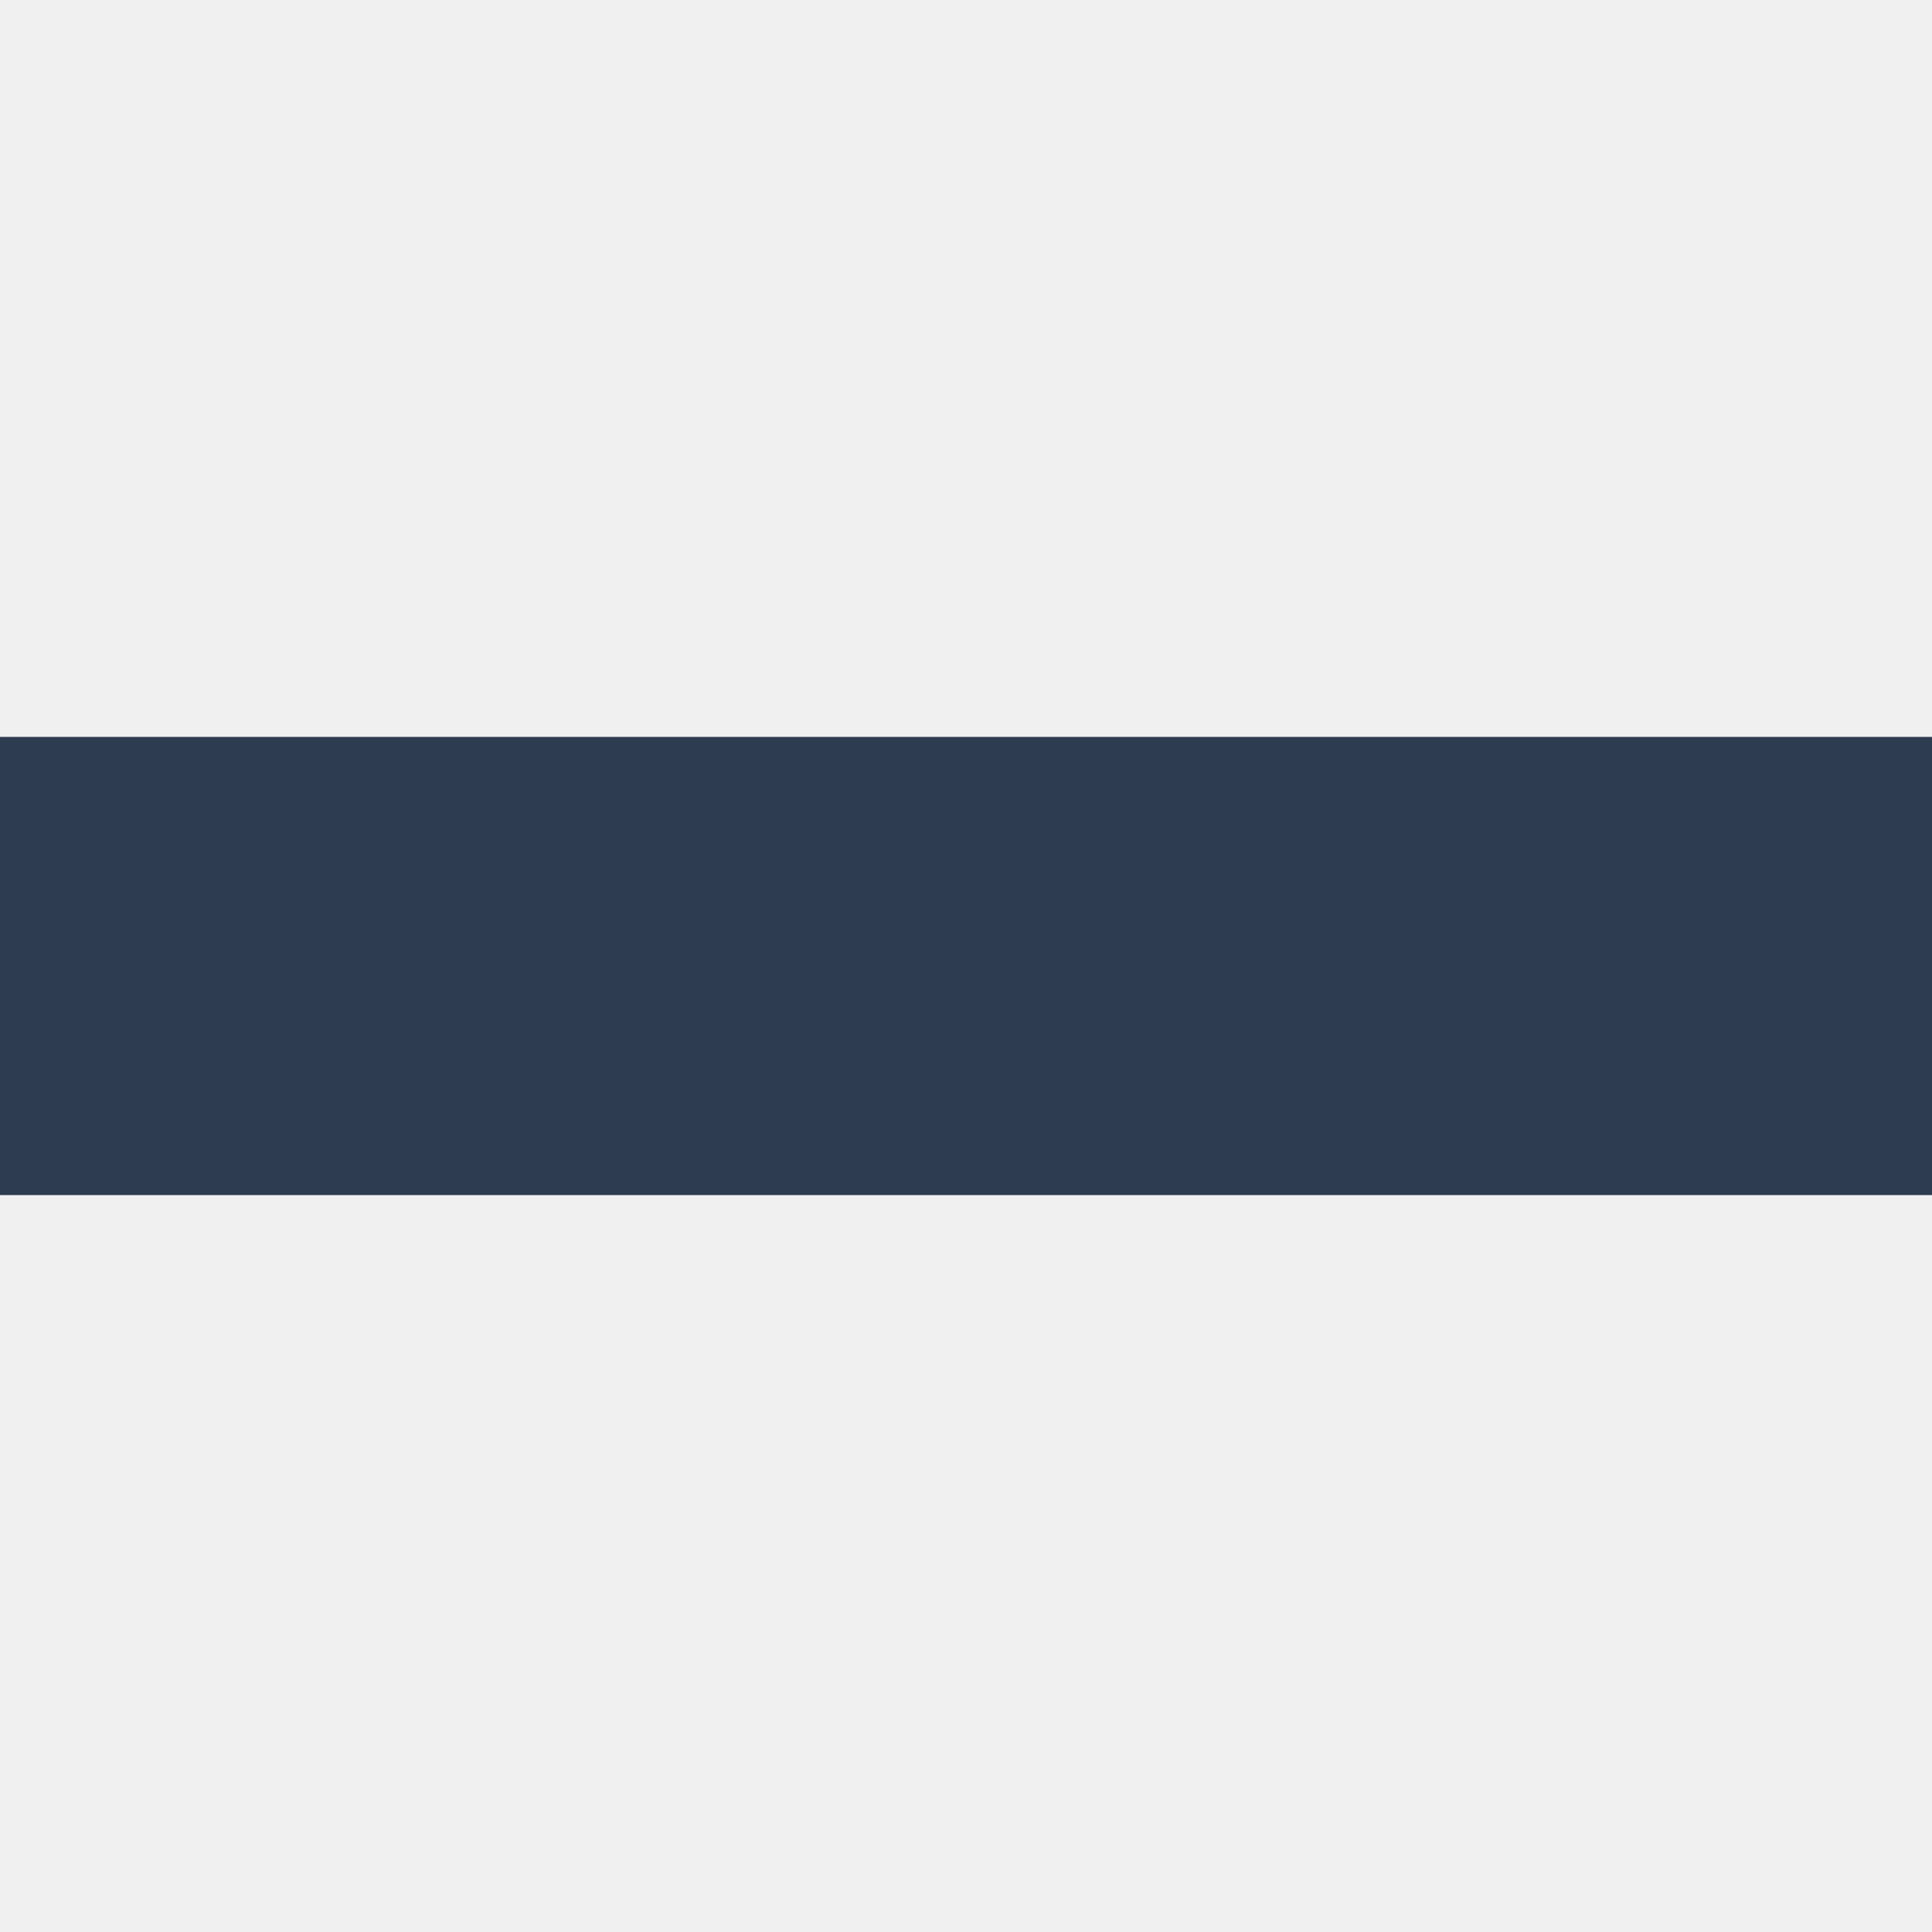
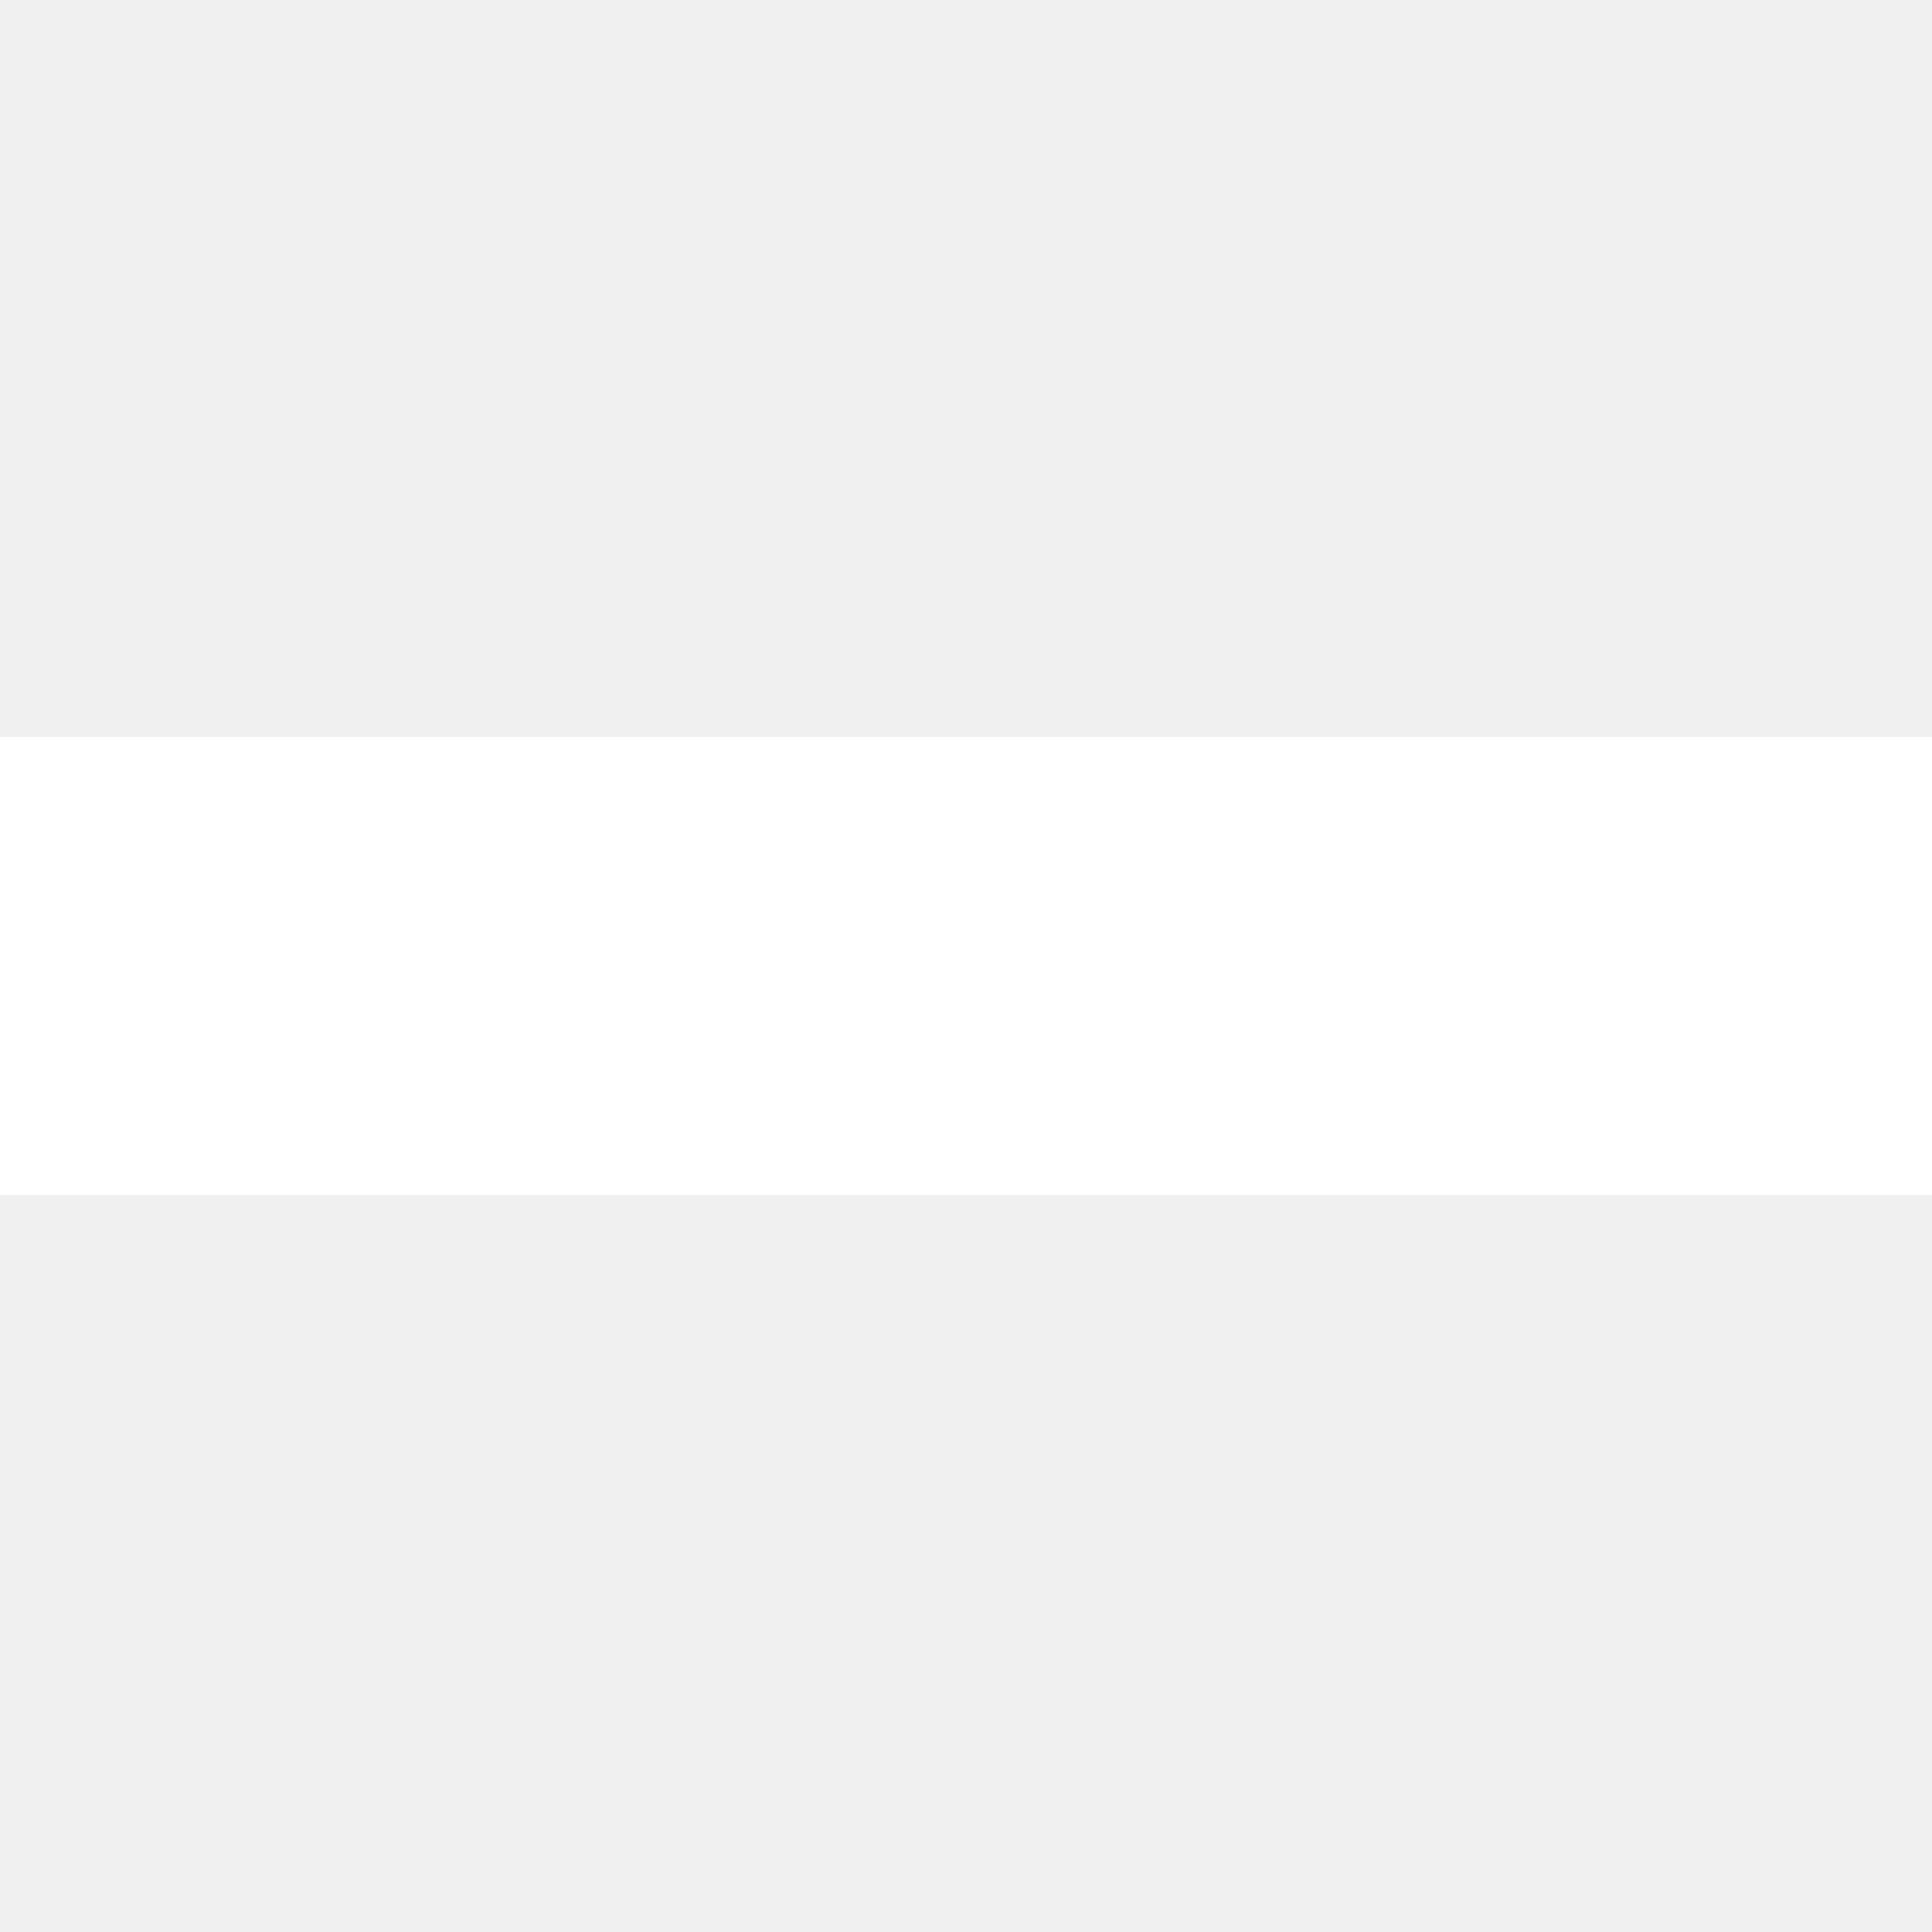
<svg xmlns="http://www.w3.org/2000/svg" width="32" height="32" viewBox="0 0 32 32" fill="none">
-   <path d="M0 16H32" stroke="#2E3C51" stroke-width="7.589" />
+   <path d="M0 16H32" stroke="white" stroke-width="7.589" />
</svg>
